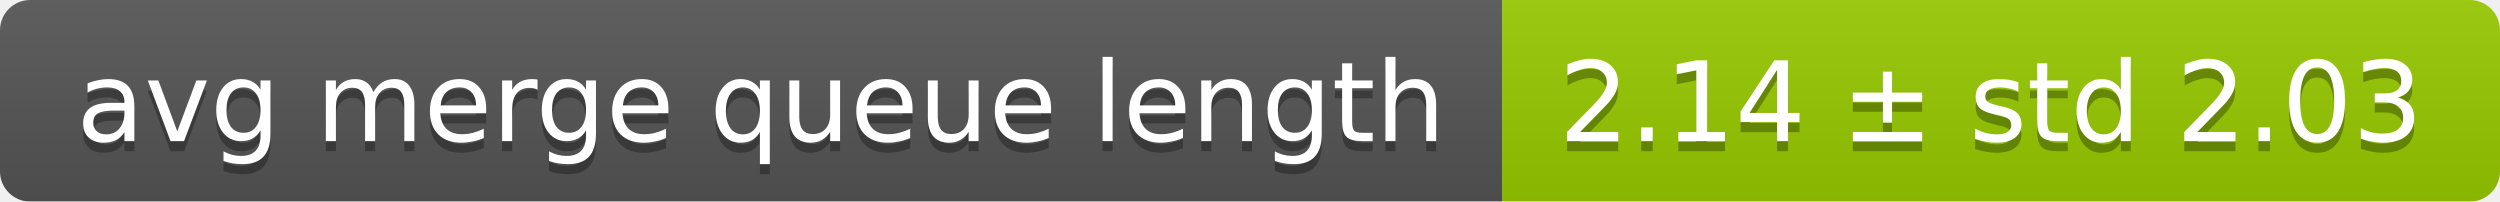
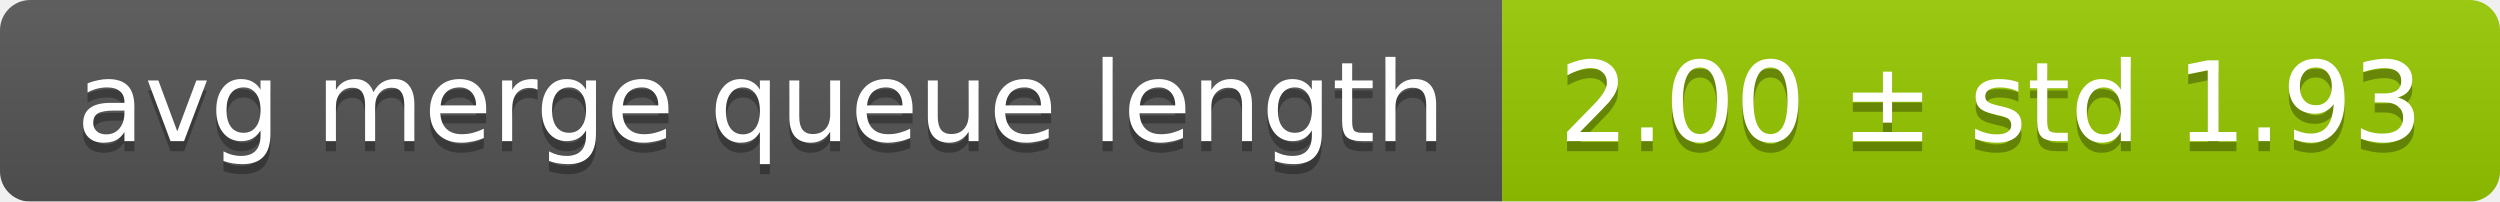
<svg xmlns="http://www.w3.org/2000/svg" width="248" height="20">
  <linearGradient id="smooth" x2="0" y2="100%">
    <stop offset="0" stop-color="#bbb" stop-opacity=".1" />
    <stop offset="1" stop-opacity=".1" />
  </linearGradient>
  <mask id="round">
    <rect width="248" height="20" rx="3" fill="#fff" />
  </mask>
  <g mask="url(#round)">
    <rect width="149" height="20" fill="#555" />
    <rect x="149" width="99" height="20" fill="#97ca00" />
    <rect width="248" height="20" fill="url(#smooth)" />
  </g>
  <g fill="#fff" text-anchor="middle" font-family="DejaVu Sans,Verdana,Geneva,sans-serif" font-size="11">
    <text x="75.5" y="15" fill="#010101" fill-opacity=".3">avg merge queue length</text>
    <text x="75.5" y="14">avg merge queue length</text>
-     <text x="197.5" y="15" fill="#010101" fill-opacity=".3">2.14 ± std 2.03</text>
-     <text x="197.5" y="14">2.14 ± std 2.03</text>
+     <text x="197.5" y="15" fill="#010101" fill-opacity=".3">2.00 ± std 1.93</text>
+     <text x="197.5" y="14">2.00 ± std 1.93</text>
  </g>
</svg>
